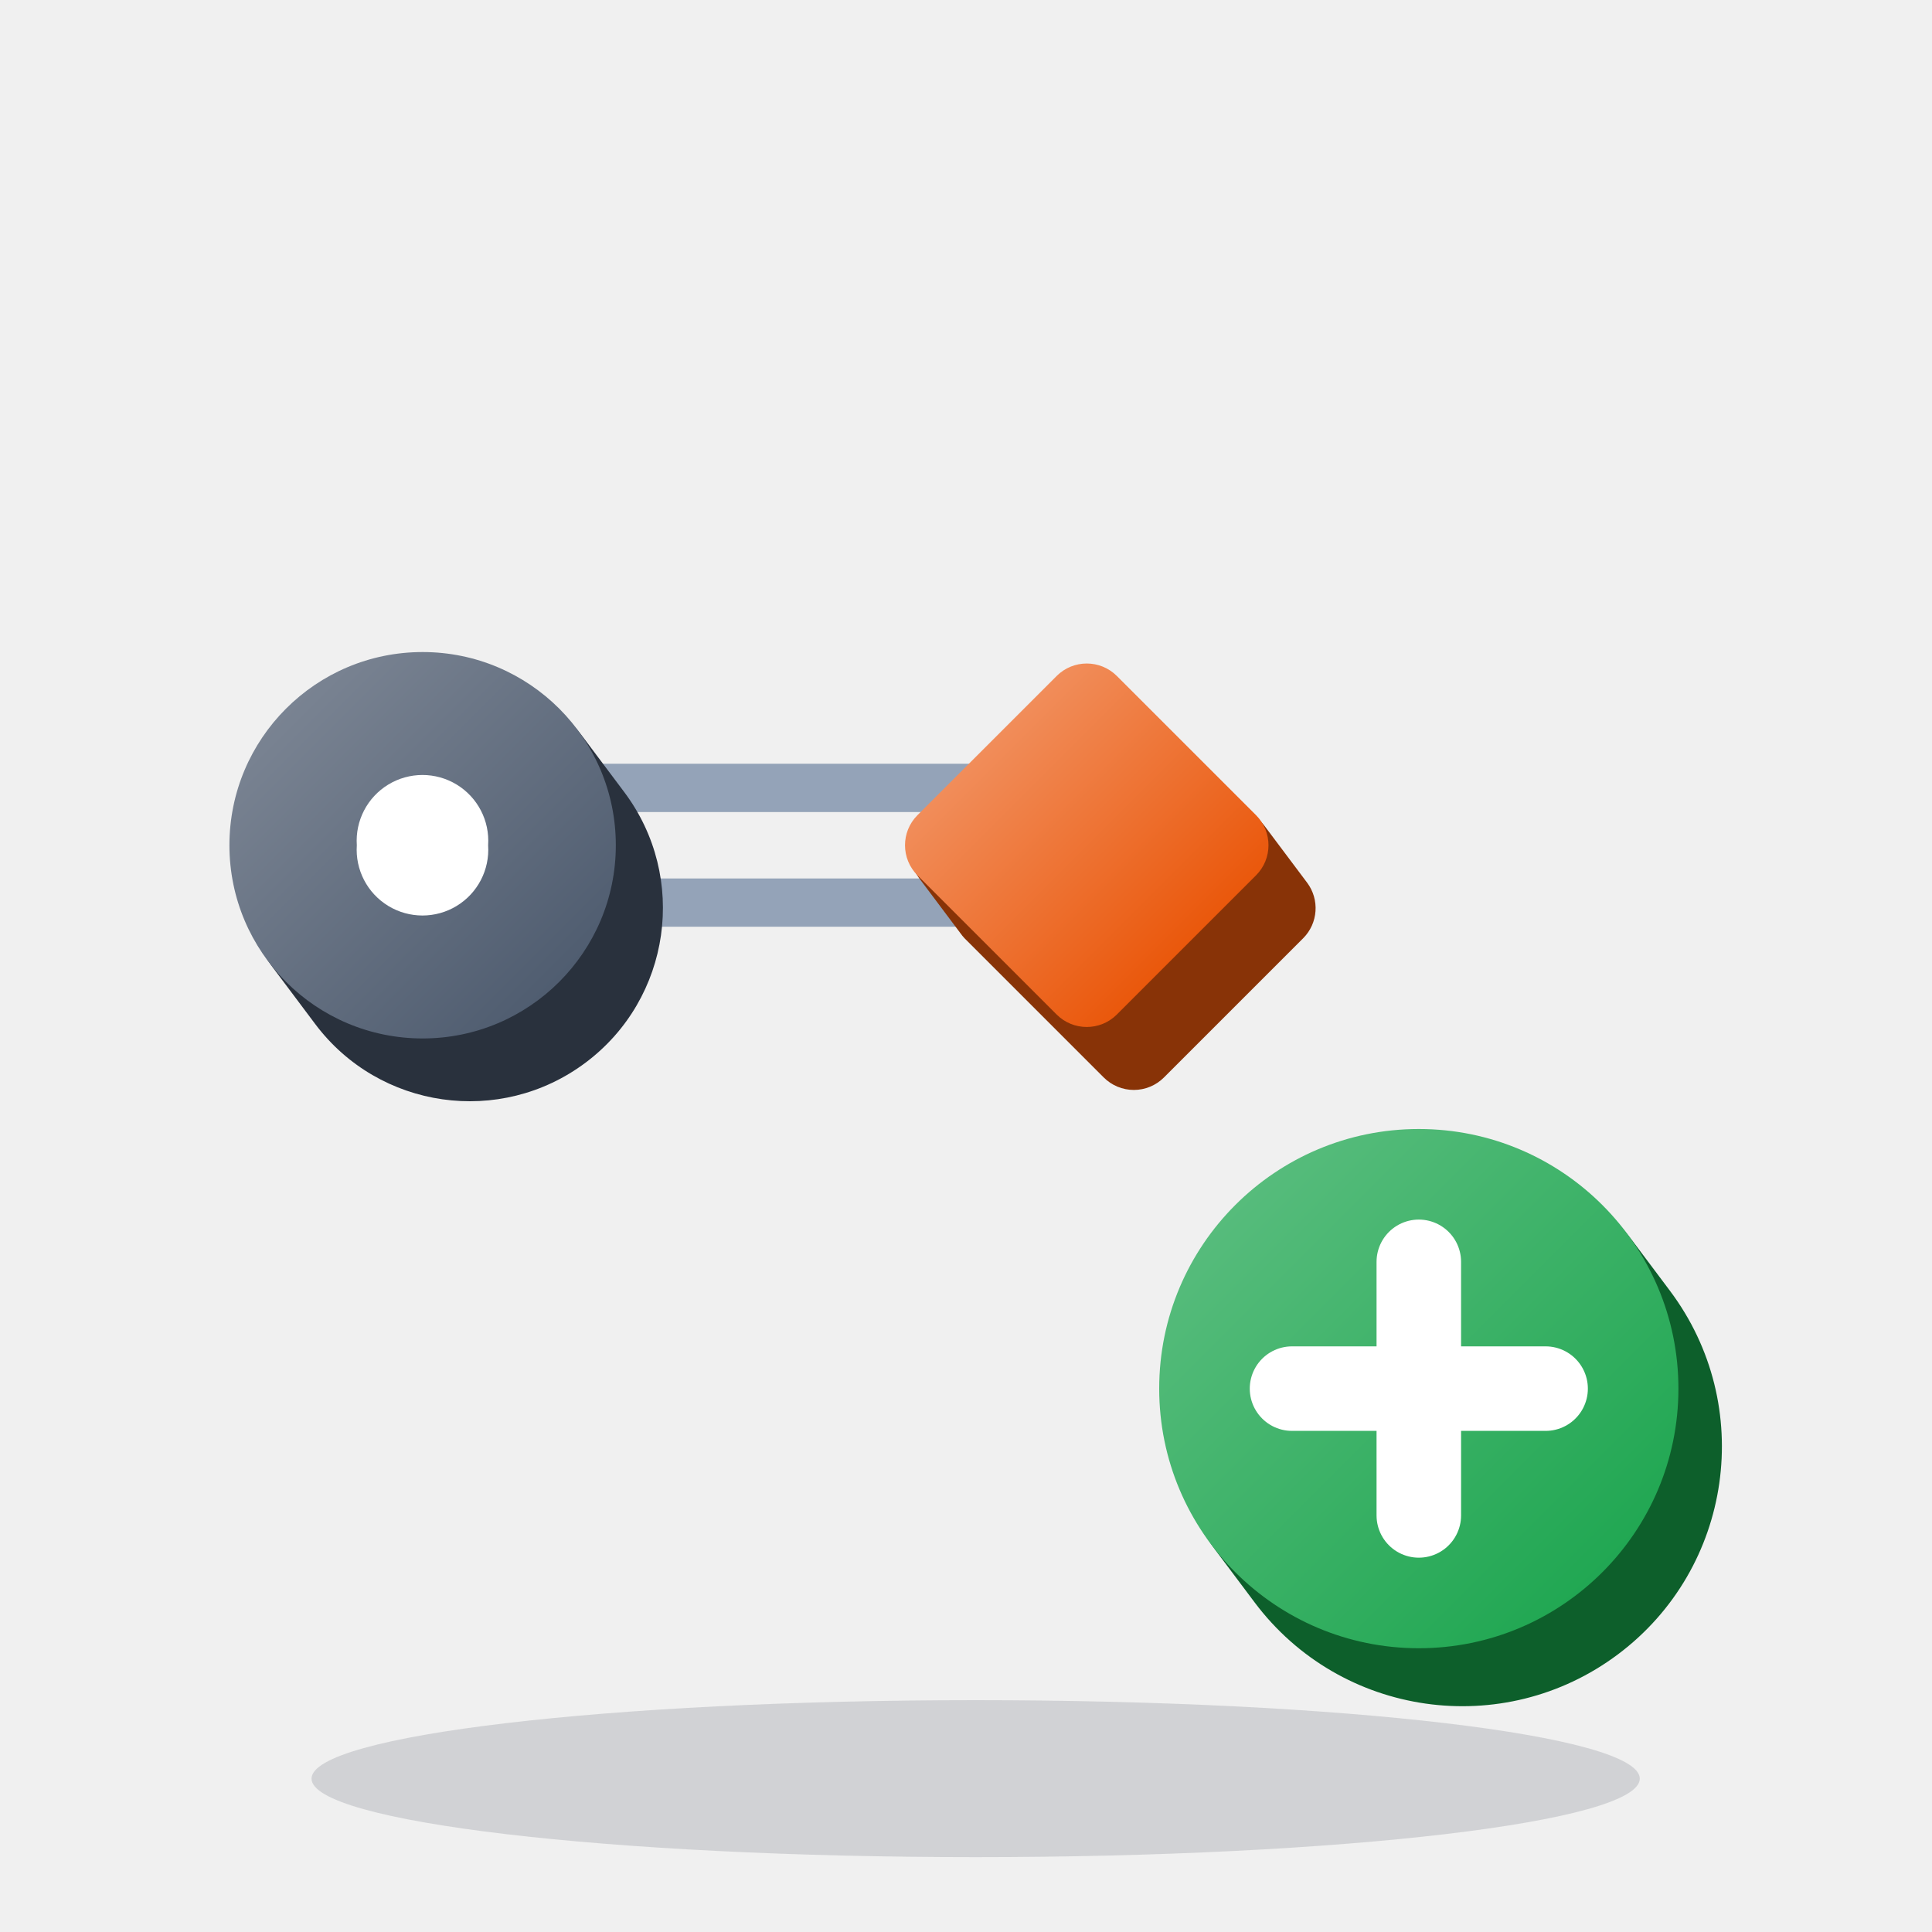
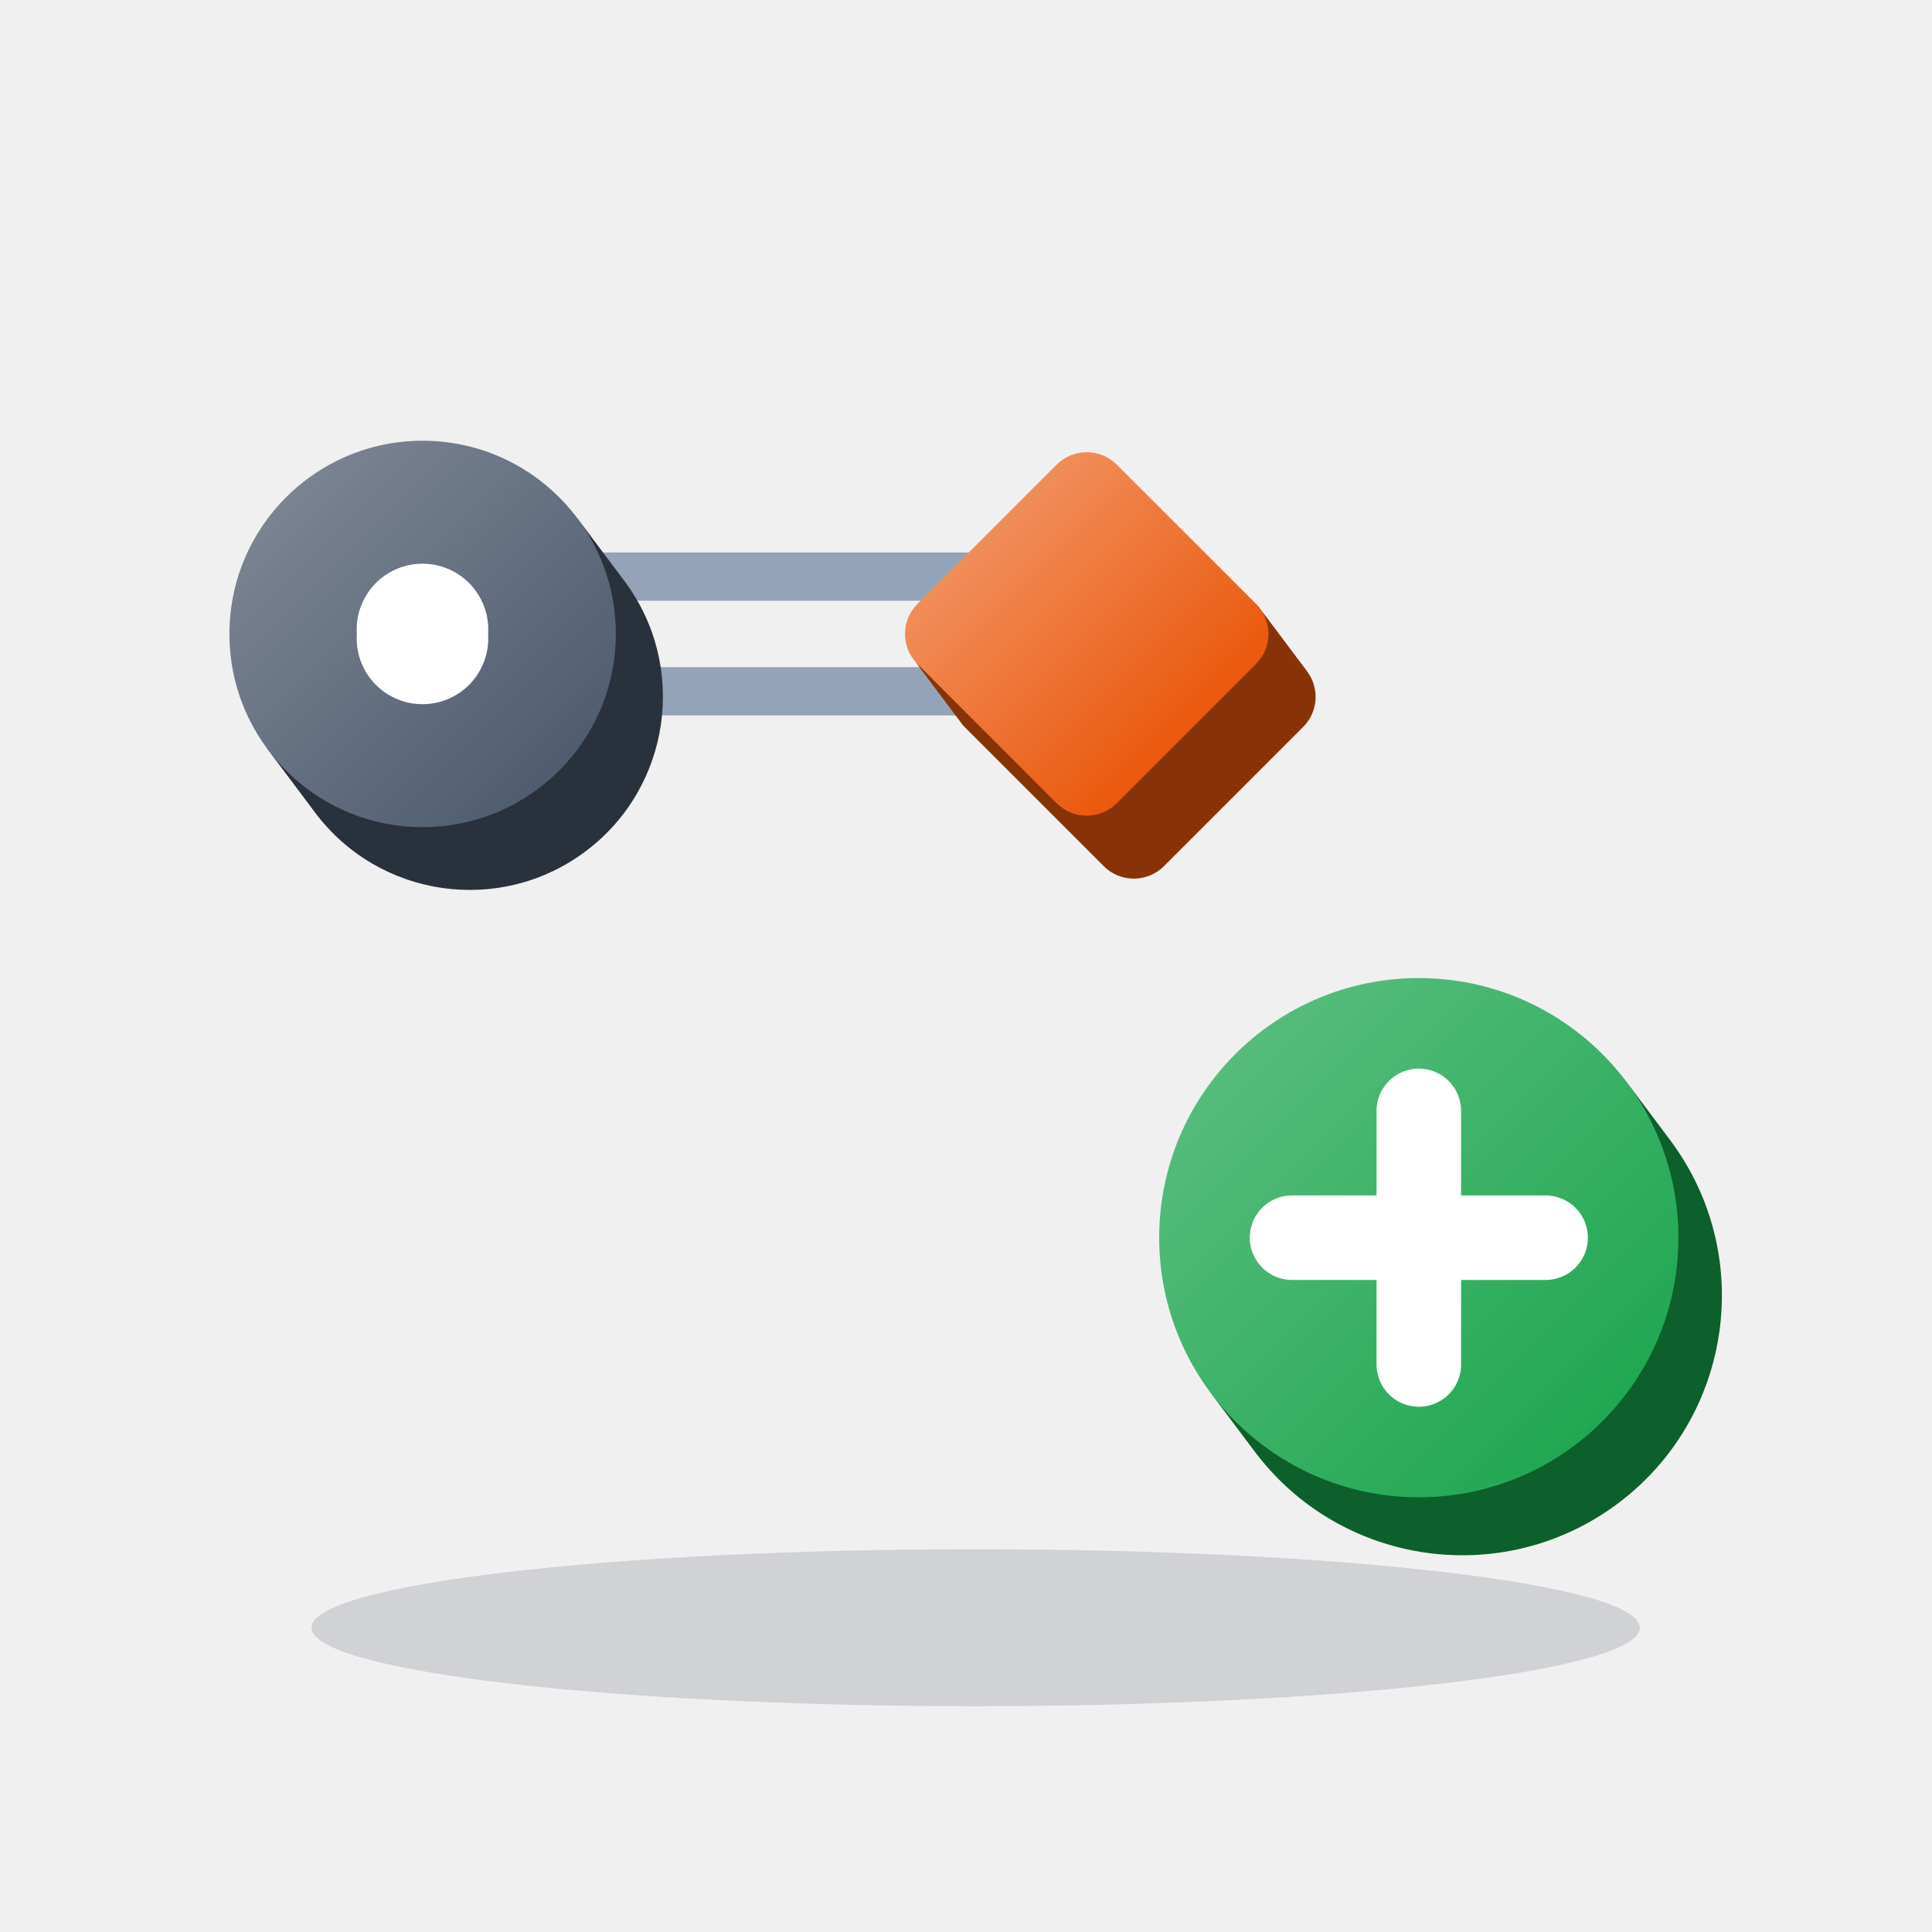
<svg xmlns="http://www.w3.org/2000/svg" viewBox="0 0 64 64" width="64" height="64">
  <defs>
    <linearGradient id="grad_action_add_spouse_ink" x1="0" y1="0" x2="1" y2="1">
      <stop offset="0" stop-color="#828B99" />
      <stop offset="1" stop-color="#475569" />
    </linearGradient>
    <linearGradient id="grad_action_add_spouse_orange_r45" x1="0" y1="0.5" x2="1" y2="0.5">
      <stop offset="0" stop-color="#F18D5A" />
      <stop offset="1" stop-color="#EA580C" />
    </linearGradient>
    <linearGradient id="grad_action_add_spouse_green" x1="0" y1="0" x2="1" y2="1">
      <stop offset="0" stop-color="#61C084" />
      <stop offset="1" stop-color="#16A34A" />
    </linearGradient>
  </defs>
  <g class="shadow">
-     <ellipse cx="32.32" cy="58.92" rx="22" ry="2.6" fill="#0F172A" opacity="0.14" />
+     <ellipse cx="32.32" cy="53.92" rx="22" ry="2.6" fill="#0F172A" opacity="0.14" />
  </g>
  <g class="links">
-     <path d="M14 26.1L36 26.1M14 29.9L36 29.9" fill="none" stroke="#94A3B8" stroke-linecap="round" stroke-linejoin="round" stroke-width="1.6" />
+     <path d="M14 19.1L36 19.1M14 22.9L36 22.9" fill="none" stroke="#94A3B8" stroke-linecap="round" stroke-linejoin="round" stroke-width="1.6" />
  </g>
  <g class="solids">
    <g>
-       <path d="M9.06 32.08L10.44 33.92A6.4 6.4 0 0 0 20.68 26.24L19.3 24.4A6.4 6.4 0 0 0 9.06 32.08Z" fill="#29313D" />
-       <circle cx="14" cy="28" r="6.4" fill="url(#grad_action_add_spouse_ink)" />
+       <path d="M9.06 25.08L10.44 26.92A6.4 6.4 0 0 0 20.68 19.24L19.3 17.4A6.4 6.4 0 0 0 9.06 25.08Z" fill="#29313D" />
+       <circle cx="14" cy="21" r="6.4" fill="url(#grad_action_add_spouse_ink)" />
    </g>
    <g>
-       <path d="M43.3 29.24A1.41 1.41 0 0 1 43.17 31.08L38.56 35.69A1.41 1.41 0 0 1 36.56 35.69L31.95 31.08A1.41 1.41 0 0 1 31.82 30.92L30.44 29.08A1.41 1.41 0 0 1 30.57 27.24L35.18 22.63A1.41 1.41 0 0 1 37.18 22.63L41.79 27.24A1.41 1.41 0 0 1 41.92 27.4Z" fill="#883307" />
-       <rect x="31.33" y="23.33" width="9.34" height="9.34" rx="1.41" transform="rotate(45 36 28)" fill="url(#grad_action_add_spouse_orange_r45)" />
+       <path d="M43.3 22.24A1.41 1.41 0 0 1 43.17 24.08L38.56 28.69A1.41 1.41 0 0 1 36.56 28.69L31.95 24.08A1.41 1.41 0 0 1 31.82 23.92L30.44 22.08A1.41 1.41 0 0 1 30.57 20.24L35.18 15.63A1.41 1.41 0 0 1 37.18 15.63L41.79 20.24A1.41 1.41 0 0 1 41.92 20.4Z" fill="#883307" />
+       <rect x="31.33" y="16.33" width="9.34" height="9.34" rx="1.41" transform="rotate(45 36 21)" fill="url(#grad_action_add_spouse_orange_r45)" />
    </g>
    <g>
-       <path d="M40.3 51.4L41.56 53.08A8.6 8.6 0 0 0 55.32 42.76L54.06 41.08A8.6 8.6 0 0 0 40.3 51.4Z" fill="#0D5F2B" />
-       <circle cx="47" cy="46" r="8.6" fill="url(#grad_action_add_spouse_green)" />
+       <path d="M40.3 46.4L41.56 48.08A8.6 8.6 0 0 0 55.32 37.76L54.06 36.08A8.6 8.6 0 0 0 40.3 46.4Z" fill="#0D5F2B" />
+       <circle cx="47" cy="41" r="8.6" fill="url(#grad_action_add_spouse_green)" />
    </g>
  </g>
  <g class="marks">
-     <path d="M11.82 28a2.18 2.18 0 1 0 4.35 0a2.18 2.18 0 1 0 -4.35 0Z" fill="#FFFFFF" />
-     <path d="M42.8 46H51.2M47 41.8V50.2" fill="none" stroke="#FFFFFF" stroke-width="2.8" stroke-linecap="round" stroke-linejoin="round" />
+     <path d="M11.82 21a2.18 2.18 0 1 0 4.35 0a2.18 2.18 0 1 0 -4.35 0Z" fill="#FFFFFF" />
+     <path d="M42.8 41H51.2M47 36.8V45.2" fill="none" stroke="#FFFFFF" stroke-width="2.8" stroke-linecap="round" stroke-linejoin="round" />
  </g>
</svg>
